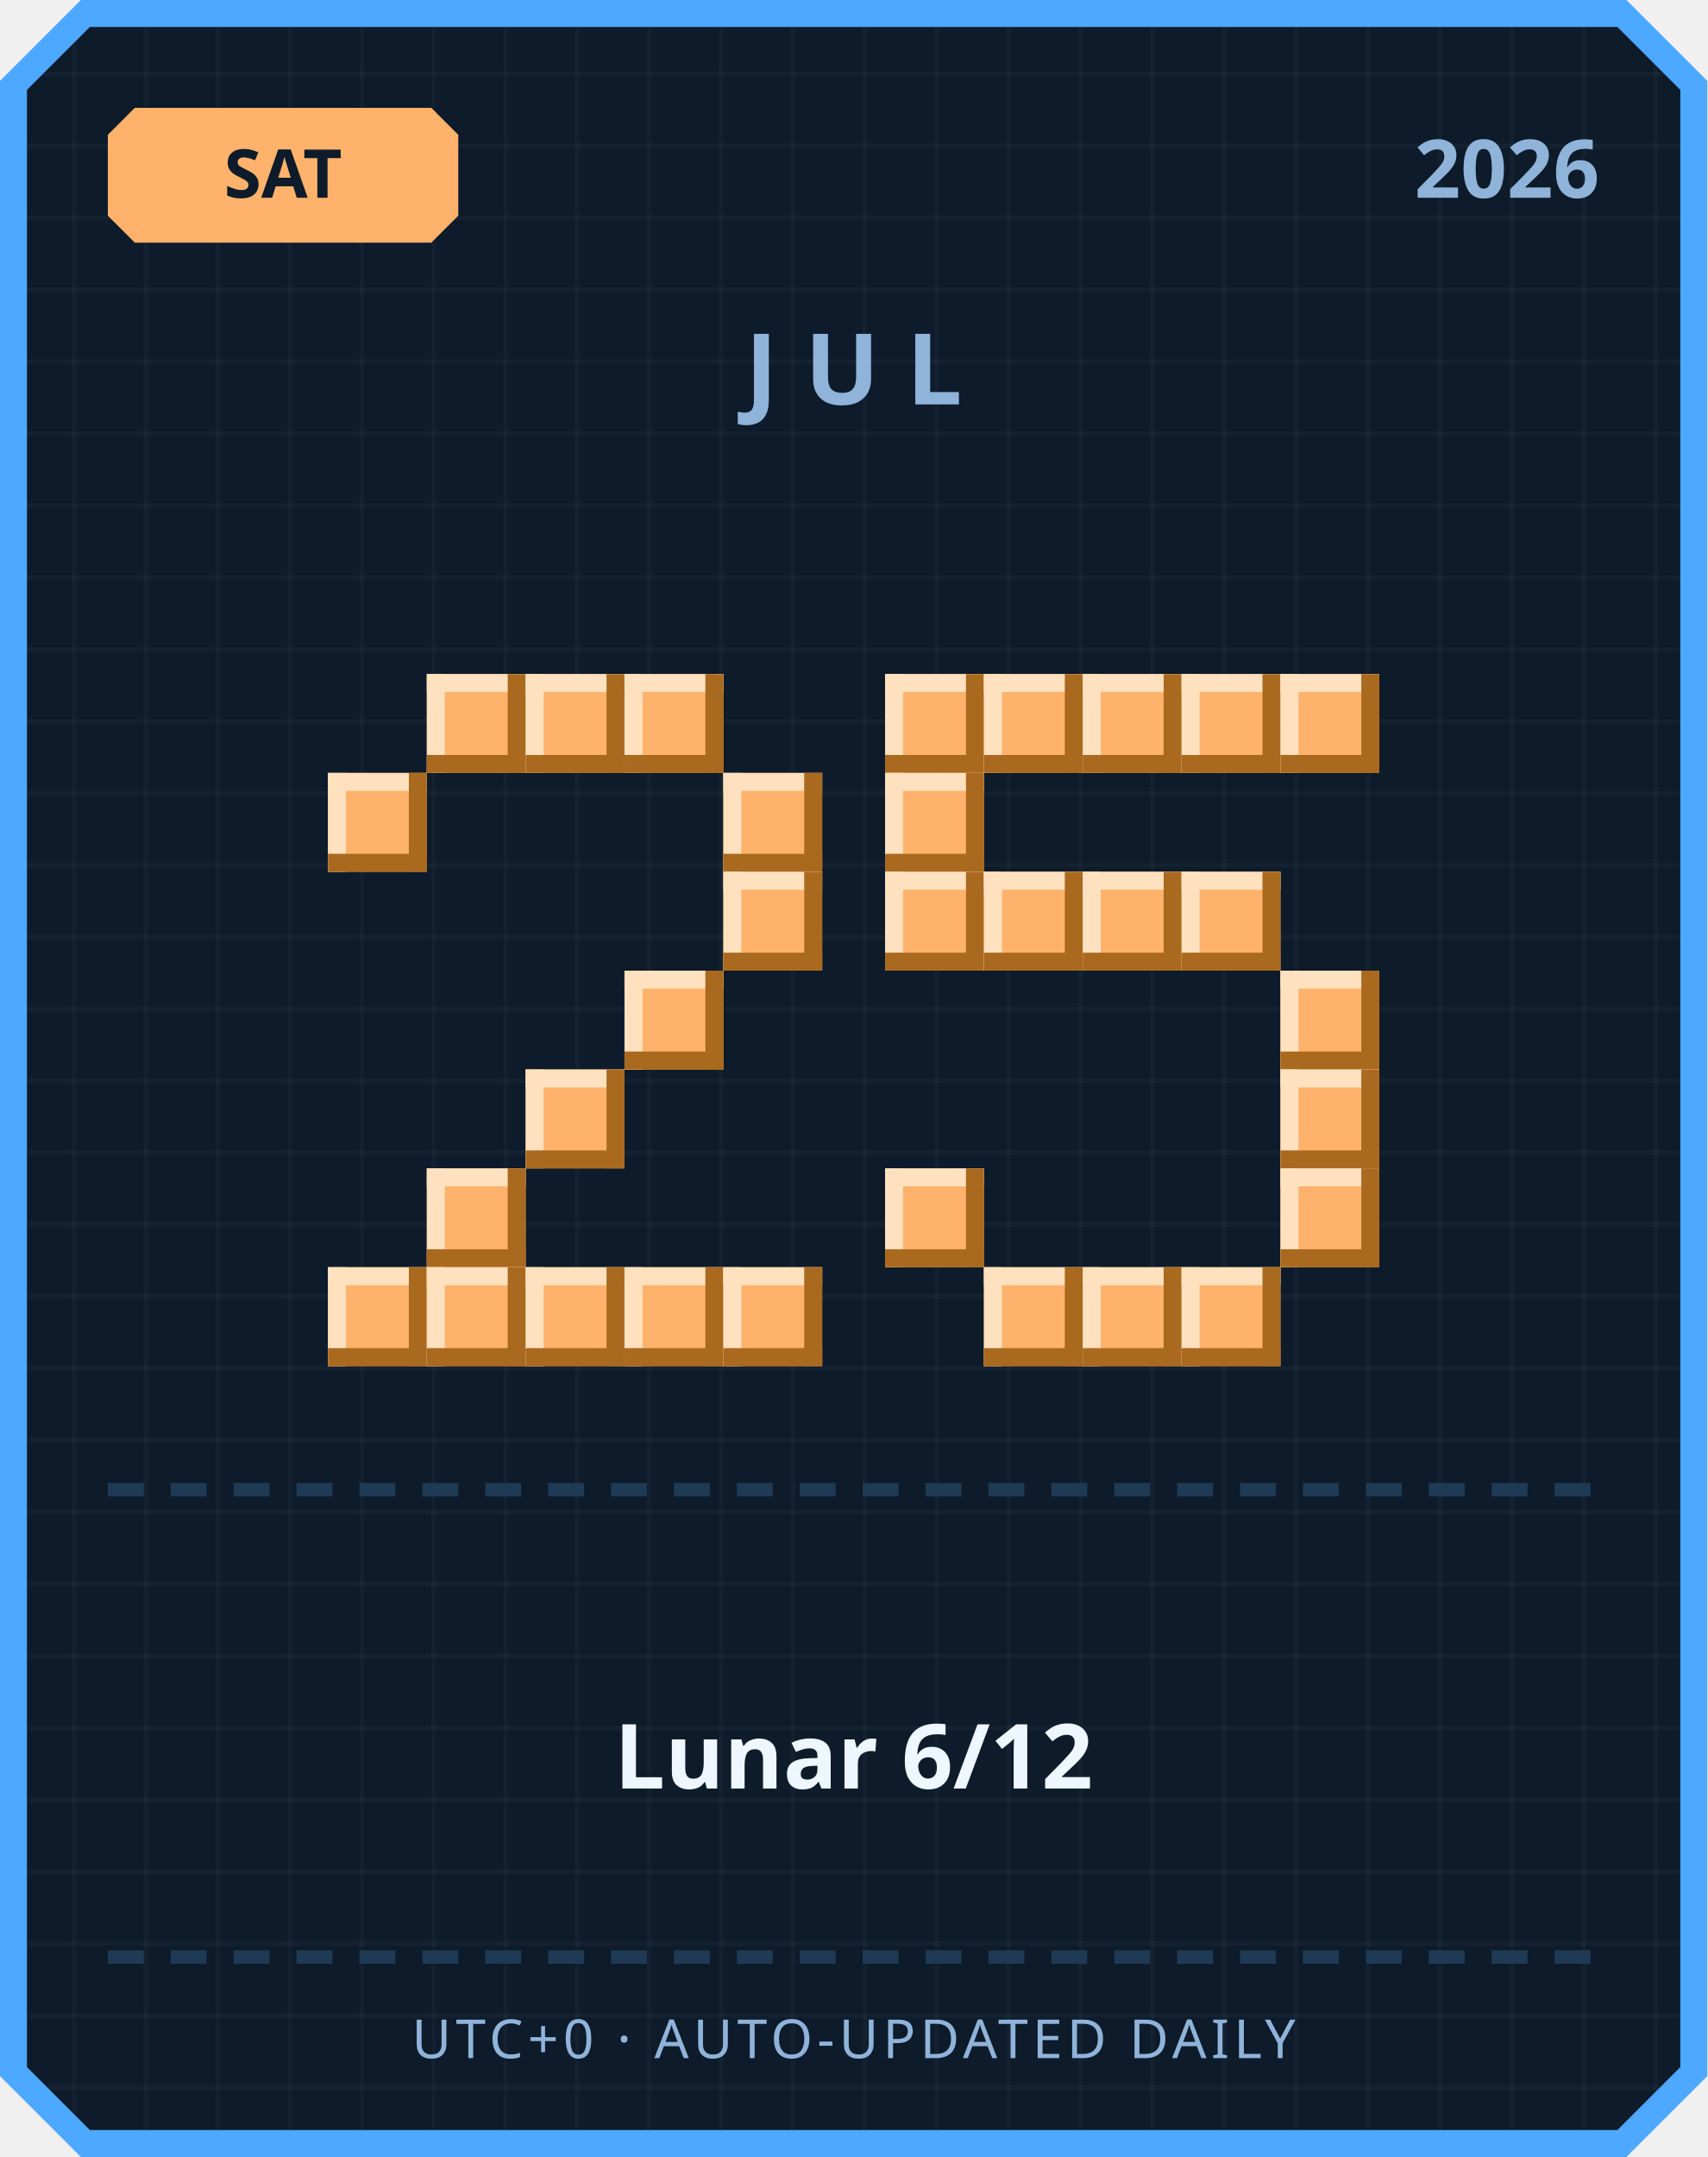
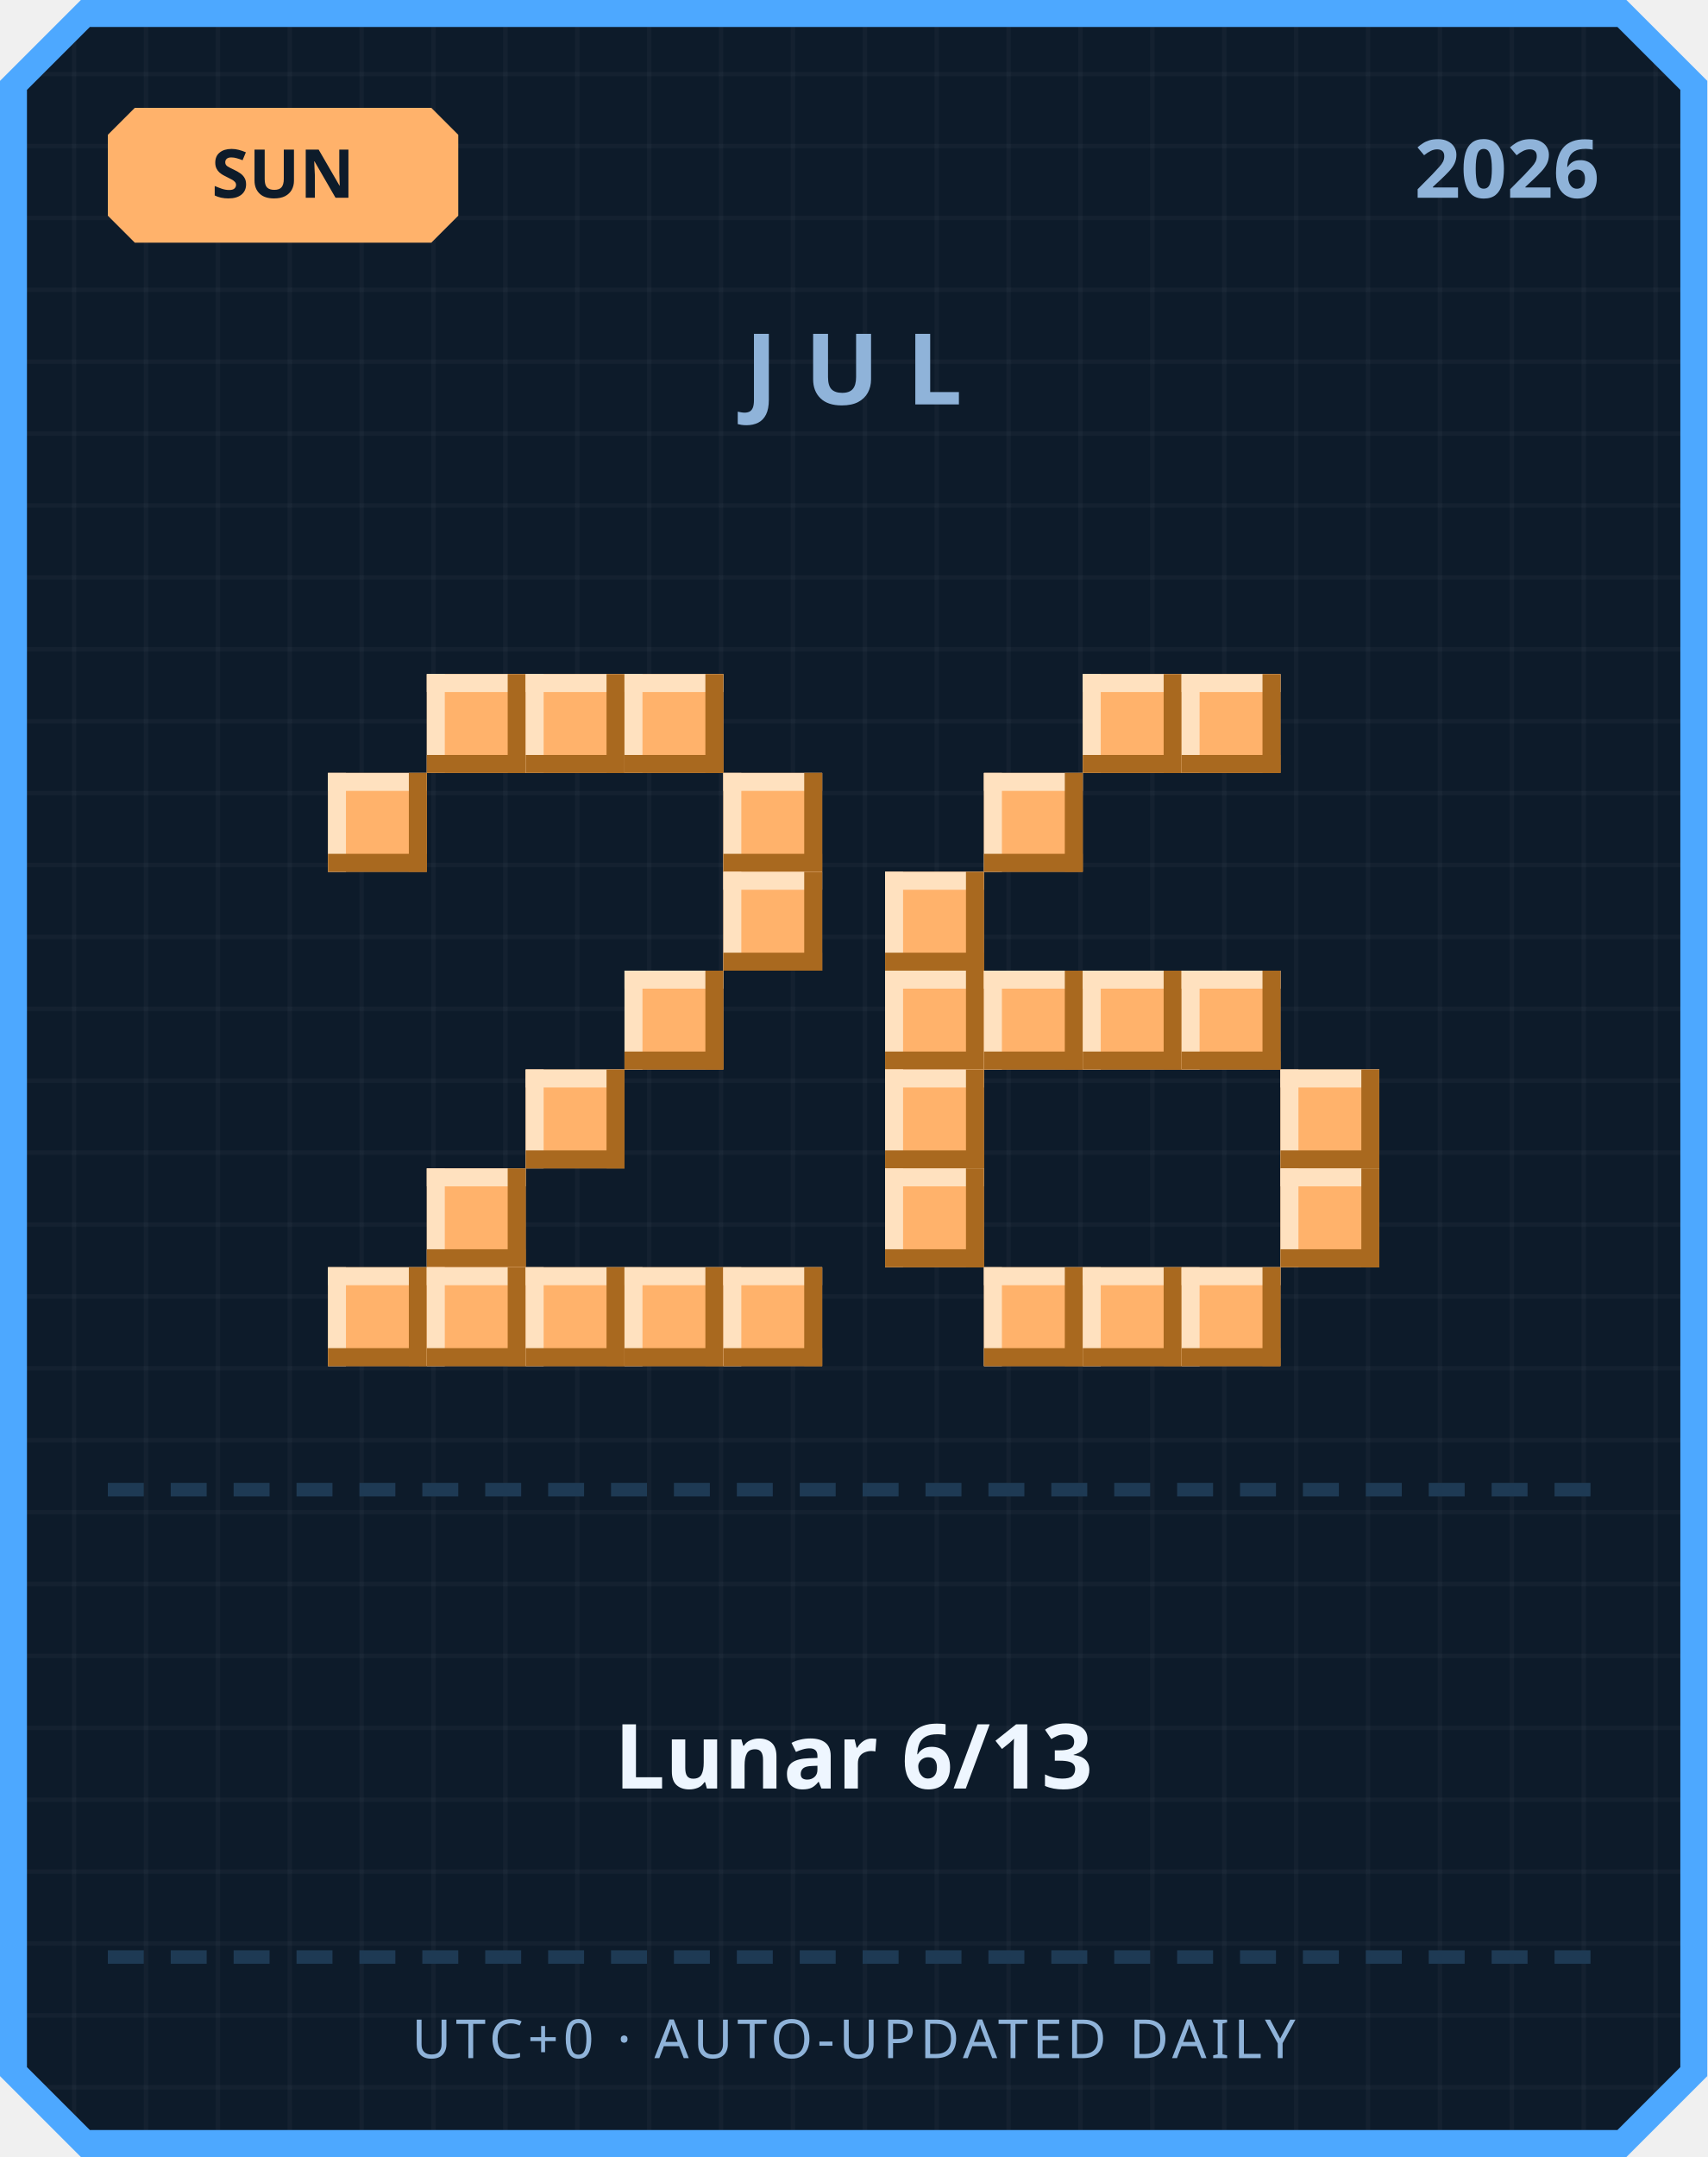
<svg xmlns="http://www.w3.org/2000/svg" width="380" height="480" viewBox="0 0 380 480">
  <defs>
    <pattern id="grid" width="16" height="16" patternUnits="userSpaceOnUse">
      <rect width="16" height="16" fill="#0d1b2a" />
      <rect width="1" height="16" fill="#ffffff" opacity="0.03" />
      <rect width="16" height="1" fill="#ffffff" opacity="0.03" />
    </pattern>
  </defs>
  <path d="M 18,0 L 362,0 L 380,18 L 380,462 L 362,480 L 18,480 L 0,462 L 0,18 Z" fill="#4da8ff" />
  <path d="M 20,6 L 360,6 L 374,20 L 374,460 L 360,474 L 20,474 L 6,460 L 6,20 Z" fill="url(#grid)" />
  <path d="M 30,24 L 96,24 L 102,30 L 102,48 L 96,54 L 30,54 L 24,48 L 24,30 Z" fill="#ffb26b" />
-   <text x="63" y="44" text-anchor="middle" font-family="'Segoe UI', sans-serif" font-size="15" font-weight="700" fill="#0d1b2a">SAT</text>
+   <text x="63" y="44" text-anchor="middle" font-family="'Segoe UI', sans-serif" font-size="15" font-weight="700" fill="#0d1b2a">SUN</text>
  <text x="356" y="44" text-anchor="end" font-family="'Segoe UI', sans-serif" font-size="18" font-weight="700" fill="#8fb3d9">2026</text>
  <text x="190" y="90" text-anchor="middle" font-family="'Segoe UI', sans-serif" font-size="22" font-weight="700" letter-spacing="6" fill="#8fb3d9">JUL</text>
  <rect x="95" y="150" width="22" height="22" fill="#ffb26b" />
  <rect x="95" y="150" width="22" height="4" fill="#ffe1bf" />
  <rect x="95" y="150" width="4" height="22" fill="#ffe1bf" />
  <rect x="95" y="168" width="22" height="4" fill="#a9691f" />
  <rect x="113" y="150" width="4" height="22" fill="#a9691f" />
  <rect x="117" y="150" width="22" height="22" fill="#ffb26b" />
  <rect x="117" y="150" width="22" height="4" fill="#ffe1bf" />
  <rect x="117" y="150" width="4" height="22" fill="#ffe1bf" />
  <rect x="117" y="168" width="22" height="4" fill="#a9691f" />
  <rect x="135" y="150" width="4" height="22" fill="#a9691f" />
  <rect x="139" y="150" width="22" height="22" fill="#ffb26b" />
  <rect x="139" y="150" width="22" height="4" fill="#ffe1bf" />
  <rect x="139" y="150" width="4" height="22" fill="#ffe1bf" />
  <rect x="139" y="168" width="22" height="4" fill="#a9691f" />
  <rect x="157" y="150" width="4" height="22" fill="#a9691f" />
  <rect x="73" y="172" width="22" height="22" fill="#ffb26b" />
  <rect x="73" y="172" width="22" height="4" fill="#ffe1bf" />
  <rect x="73" y="172" width="4" height="22" fill="#ffe1bf" />
  <rect x="73" y="190" width="22" height="4" fill="#a9691f" />
  <rect x="91" y="172" width="4" height="22" fill="#a9691f" />
  <rect x="161" y="172" width="22" height="22" fill="#ffb26b" />
  <rect x="161" y="172" width="22" height="4" fill="#ffe1bf" />
  <rect x="161" y="172" width="4" height="22" fill="#ffe1bf" />
  <rect x="161" y="190" width="22" height="4" fill="#a9691f" />
  <rect x="179" y="172" width="4" height="22" fill="#a9691f" />
  <rect x="161" y="194" width="22" height="22" fill="#ffb26b" />
  <rect x="161" y="194" width="22" height="4" fill="#ffe1bf" />
  <rect x="161" y="194" width="4" height="22" fill="#ffe1bf" />
  <rect x="161" y="212" width="22" height="4" fill="#a9691f" />
  <rect x="179" y="194" width="4" height="22" fill="#a9691f" />
  <rect x="139" y="216" width="22" height="22" fill="#ffb26b" />
  <rect x="139" y="216" width="22" height="4" fill="#ffe1bf" />
  <rect x="139" y="216" width="4" height="22" fill="#ffe1bf" />
  <rect x="139" y="234" width="22" height="4" fill="#a9691f" />
  <rect x="157" y="216" width="4" height="22" fill="#a9691f" />
  <rect x="117" y="238" width="22" height="22" fill="#ffb26b" />
  <rect x="117" y="238" width="22" height="4" fill="#ffe1bf" />
  <rect x="117" y="238" width="4" height="22" fill="#ffe1bf" />
  <rect x="117" y="256" width="22" height="4" fill="#a9691f" />
  <rect x="135" y="238" width="4" height="22" fill="#a9691f" />
  <rect x="95" y="260" width="22" height="22" fill="#ffb26b" />
  <rect x="95" y="260" width="22" height="4" fill="#ffe1bf" />
  <rect x="95" y="260" width="4" height="22" fill="#ffe1bf" />
  <rect x="95" y="278" width="22" height="4" fill="#a9691f" />
  <rect x="113" y="260" width="4" height="22" fill="#a9691f" />
  <rect x="73" y="282" width="22" height="22" fill="#ffb26b" />
  <rect x="73" y="282" width="22" height="4" fill="#ffe1bf" />
  <rect x="73" y="282" width="4" height="22" fill="#ffe1bf" />
  <rect x="73" y="300" width="22" height="4" fill="#a9691f" />
  <rect x="91" y="282" width="4" height="22" fill="#a9691f" />
  <rect x="95" y="282" width="22" height="22" fill="#ffb26b" />
  <rect x="95" y="282" width="22" height="4" fill="#ffe1bf" />
  <rect x="95" y="282" width="4" height="22" fill="#ffe1bf" />
  <rect x="95" y="300" width="22" height="4" fill="#a9691f" />
  <rect x="113" y="282" width="4" height="22" fill="#a9691f" />
  <rect x="117" y="282" width="22" height="22" fill="#ffb26b" />
  <rect x="117" y="282" width="22" height="4" fill="#ffe1bf" />
  <rect x="117" y="282" width="4" height="22" fill="#ffe1bf" />
  <rect x="117" y="300" width="22" height="4" fill="#a9691f" />
  <rect x="135" y="282" width="4" height="22" fill="#a9691f" />
  <rect x="139" y="282" width="22" height="22" fill="#ffb26b" />
  <rect x="139" y="282" width="22" height="4" fill="#ffe1bf" />
  <rect x="139" y="282" width="4" height="22" fill="#ffe1bf" />
  <rect x="139" y="300" width="22" height="4" fill="#a9691f" />
  <rect x="157" y="282" width="4" height="22" fill="#a9691f" />
  <rect x="161" y="282" width="22" height="22" fill="#ffb26b" />
  <rect x="161" y="282" width="22" height="4" fill="#ffe1bf" />
  <rect x="161" y="282" width="4" height="22" fill="#ffe1bf" />
  <rect x="161" y="300" width="22" height="4" fill="#a9691f" />
  <rect x="179" y="282" width="4" height="22" fill="#a9691f" />
-   <rect x="197" y="150" width="22" height="22" fill="#ffb26b" />
-   <rect x="197" y="150" width="22" height="4" fill="#ffe1bf" />
-   <rect x="197" y="150" width="4" height="22" fill="#ffe1bf" />
-   <rect x="197" y="168" width="22" height="4" fill="#a9691f" />
-   <rect x="215" y="150" width="4" height="22" fill="#a9691f" />
-   <rect x="219" y="150" width="22" height="22" fill="#ffb26b" />
-   <rect x="219" y="150" width="22" height="4" fill="#ffe1bf" />
-   <rect x="219" y="150" width="4" height="22" fill="#ffe1bf" />
-   <rect x="219" y="168" width="22" height="4" fill="#a9691f" />
-   <rect x="237" y="150" width="4" height="22" fill="#a9691f" />
  <rect x="241" y="150" width="22" height="22" fill="#ffb26b" />
  <rect x="241" y="150" width="22" height="4" fill="#ffe1bf" />
  <rect x="241" y="150" width="4" height="22" fill="#ffe1bf" />
  <rect x="241" y="168" width="22" height="4" fill="#a9691f" />
  <rect x="259" y="150" width="4" height="22" fill="#a9691f" />
  <rect x="263" y="150" width="22" height="22" fill="#ffb26b" />
  <rect x="263" y="150" width="22" height="4" fill="#ffe1bf" />
  <rect x="263" y="150" width="4" height="22" fill="#ffe1bf" />
  <rect x="263" y="168" width="22" height="4" fill="#a9691f" />
  <rect x="281" y="150" width="4" height="22" fill="#a9691f" />
-   <rect x="285" y="150" width="22" height="22" fill="#ffb26b" />
-   <rect x="285" y="150" width="22" height="4" fill="#ffe1bf" />
-   <rect x="285" y="150" width="4" height="22" fill="#ffe1bf" />
-   <rect x="285" y="168" width="22" height="4" fill="#a9691f" />
-   <rect x="303" y="150" width="4" height="22" fill="#a9691f" />
-   <rect x="197" y="172" width="22" height="22" fill="#ffb26b" />
-   <rect x="197" y="172" width="22" height="4" fill="#ffe1bf" />
-   <rect x="197" y="172" width="4" height="22" fill="#ffe1bf" />
-   <rect x="197" y="190" width="22" height="4" fill="#a9691f" />
-   <rect x="215" y="172" width="4" height="22" fill="#a9691f" />
+   <rect x="219" y="172" width="22" height="22" fill="#ffb26b" />
+   <rect x="219" y="172" width="22" height="4" fill="#ffe1bf" />
+   <rect x="219" y="172" width="4" height="22" fill="#ffe1bf" />
+   <rect x="219" y="190" width="22" height="4" fill="#a9691f" />
+   <rect x="237" y="172" width="4" height="22" fill="#a9691f" />
  <rect x="197" y="194" width="22" height="22" fill="#ffb26b" />
  <rect x="197" y="194" width="22" height="4" fill="#ffe1bf" />
  <rect x="197" y="194" width="4" height="22" fill="#ffe1bf" />
  <rect x="197" y="212" width="22" height="4" fill="#a9691f" />
  <rect x="215" y="194" width="4" height="22" fill="#a9691f" />
-   <rect x="219" y="194" width="22" height="22" fill="#ffb26b" />
-   <rect x="219" y="194" width="22" height="4" fill="#ffe1bf" />
-   <rect x="219" y="194" width="4" height="22" fill="#ffe1bf" />
-   <rect x="219" y="212" width="22" height="4" fill="#a9691f" />
-   <rect x="237" y="194" width="4" height="22" fill="#a9691f" />
-   <rect x="241" y="194" width="22" height="22" fill="#ffb26b" />
-   <rect x="241" y="194" width="22" height="4" fill="#ffe1bf" />
-   <rect x="241" y="194" width="4" height="22" fill="#ffe1bf" />
-   <rect x="241" y="212" width="22" height="4" fill="#a9691f" />
-   <rect x="259" y="194" width="4" height="22" fill="#a9691f" />
-   <rect x="263" y="194" width="22" height="22" fill="#ffb26b" />
-   <rect x="263" y="194" width="22" height="4" fill="#ffe1bf" />
-   <rect x="263" y="194" width="4" height="22" fill="#ffe1bf" />
-   <rect x="263" y="212" width="22" height="4" fill="#a9691f" />
-   <rect x="281" y="194" width="4" height="22" fill="#a9691f" />
-   <rect x="285" y="216" width="22" height="22" fill="#ffb26b" />
-   <rect x="285" y="216" width="22" height="4" fill="#ffe1bf" />
-   <rect x="285" y="216" width="4" height="22" fill="#ffe1bf" />
-   <rect x="285" y="234" width="22" height="4" fill="#a9691f" />
-   <rect x="303" y="216" width="4" height="22" fill="#a9691f" />
+   <rect x="197" y="216" width="22" height="22" fill="#ffb26b" />
+   <rect x="197" y="216" width="22" height="4" fill="#ffe1bf" />
+   <rect x="197" y="216" width="4" height="22" fill="#ffe1bf" />
+   <rect x="197" y="234" width="22" height="4" fill="#a9691f" />
+   <rect x="215" y="216" width="4" height="22" fill="#a9691f" />
+   <rect x="219" y="216" width="22" height="22" fill="#ffb26b" />
+   <rect x="219" y="216" width="22" height="4" fill="#ffe1bf" />
+   <rect x="219" y="216" width="4" height="22" fill="#ffe1bf" />
+   <rect x="219" y="234" width="22" height="4" fill="#a9691f" />
+   <rect x="237" y="216" width="4" height="22" fill="#a9691f" />
+   <rect x="241" y="216" width="22" height="22" fill="#ffb26b" />
+   <rect x="241" y="216" width="22" height="4" fill="#ffe1bf" />
+   <rect x="241" y="216" width="4" height="22" fill="#ffe1bf" />
+   <rect x="241" y="234" width="22" height="4" fill="#a9691f" />
+   <rect x="259" y="216" width="4" height="22" fill="#a9691f" />
+   <rect x="263" y="216" width="22" height="22" fill="#ffb26b" />
+   <rect x="263" y="216" width="22" height="4" fill="#ffe1bf" />
+   <rect x="263" y="216" width="4" height="22" fill="#ffe1bf" />
+   <rect x="263" y="234" width="22" height="4" fill="#a9691f" />
+   <rect x="281" y="216" width="4" height="22" fill="#a9691f" />
+   <rect x="197" y="238" width="22" height="22" fill="#ffb26b" />
+   <rect x="197" y="238" width="22" height="4" fill="#ffe1bf" />
+   <rect x="197" y="238" width="4" height="22" fill="#ffe1bf" />
+   <rect x="197" y="256" width="22" height="4" fill="#a9691f" />
+   <rect x="215" y="238" width="4" height="22" fill="#a9691f" />
  <rect x="285" y="238" width="22" height="22" fill="#ffb26b" />
  <rect x="285" y="238" width="22" height="4" fill="#ffe1bf" />
  <rect x="285" y="238" width="4" height="22" fill="#ffe1bf" />
  <rect x="285" y="256" width="22" height="4" fill="#a9691f" />
  <rect x="303" y="238" width="4" height="22" fill="#a9691f" />
  <rect x="197" y="260" width="22" height="22" fill="#ffb26b" />
  <rect x="197" y="260" width="22" height="4" fill="#ffe1bf" />
  <rect x="197" y="260" width="4" height="22" fill="#ffe1bf" />
  <rect x="197" y="278" width="22" height="4" fill="#a9691f" />
  <rect x="215" y="260" width="4" height="22" fill="#a9691f" />
  <rect x="285" y="260" width="22" height="22" fill="#ffb26b" />
  <rect x="285" y="260" width="22" height="4" fill="#ffe1bf" />
  <rect x="285" y="260" width="4" height="22" fill="#ffe1bf" />
  <rect x="285" y="278" width="22" height="4" fill="#a9691f" />
  <rect x="303" y="260" width="4" height="22" fill="#a9691f" />
  <rect x="219" y="282" width="22" height="22" fill="#ffb26b" />
  <rect x="219" y="282" width="22" height="4" fill="#ffe1bf" />
  <rect x="219" y="282" width="4" height="22" fill="#ffe1bf" />
  <rect x="219" y="300" width="22" height="4" fill="#a9691f" />
  <rect x="237" y="282" width="4" height="22" fill="#a9691f" />
  <rect x="241" y="282" width="22" height="22" fill="#ffb26b" />
  <rect x="241" y="282" width="22" height="4" fill="#ffe1bf" />
  <rect x="241" y="282" width="4" height="22" fill="#ffe1bf" />
  <rect x="241" y="300" width="22" height="4" fill="#a9691f" />
  <rect x="259" y="282" width="4" height="22" fill="#a9691f" />
  <rect x="263" y="282" width="22" height="22" fill="#ffb26b" />
  <rect x="263" y="282" width="22" height="4" fill="#ffe1bf" />
  <rect x="263" y="282" width="4" height="22" fill="#ffe1bf" />
  <rect x="263" y="300" width="22" height="4" fill="#a9691f" />
  <rect x="281" y="282" width="4" height="22" fill="#a9691f" />
  <rect x="24" y="330" width="8" height="3" fill="#1e3a54" />
  <rect x="38" y="330" width="8" height="3" fill="#1e3a54" />
  <rect x="52" y="330" width="8" height="3" fill="#1e3a54" />
  <rect x="66" y="330" width="8" height="3" fill="#1e3a54" />
  <rect x="80" y="330" width="8" height="3" fill="#1e3a54" />
  <rect x="94" y="330" width="8" height="3" fill="#1e3a54" />
  <rect x="108" y="330" width="8" height="3" fill="#1e3a54" />
  <rect x="122" y="330" width="8" height="3" fill="#1e3a54" />
  <rect x="136" y="330" width="8" height="3" fill="#1e3a54" />
  <rect x="150" y="330" width="8" height="3" fill="#1e3a54" />
  <rect x="164" y="330" width="8" height="3" fill="#1e3a54" />
  <rect x="178" y="330" width="8" height="3" fill="#1e3a54" />
  <rect x="192" y="330" width="8" height="3" fill="#1e3a54" />
  <rect x="206" y="330" width="8" height="3" fill="#1e3a54" />
  <rect x="220" y="330" width="8" height="3" fill="#1e3a54" />
  <rect x="234" y="330" width="8" height="3" fill="#1e3a54" />
  <rect x="248" y="330" width="8" height="3" fill="#1e3a54" />
  <rect x="262" y="330" width="8" height="3" fill="#1e3a54" />
  <rect x="276" y="330" width="8" height="3" fill="#1e3a54" />
  <rect x="290" y="330" width="8" height="3" fill="#1e3a54" />
  <rect x="304" y="330" width="8" height="3" fill="#1e3a54" />
  <rect x="318" y="330" width="8" height="3" fill="#1e3a54" />
  <rect x="332" y="330" width="8" height="3" fill="#1e3a54" />
  <rect x="346" y="330" width="8" height="3" fill="#1e3a54" />
-   <text x="190" y="398" text-anchor="middle" font-family="'Segoe UI', 'Microsoft JhengHei', sans-serif" font-size="20" font-weight="700" fill="#eef6ff">Lunar 6/12</text>
+   <text x="190" y="398" text-anchor="middle" font-family="'Segoe UI', 'Microsoft JhengHei', sans-serif" font-size="20" font-weight="700" fill="#eef6ff">Lunar 6/13</text>
  <rect x="24" y="434" width="8" height="3" fill="#1e3a54" />
  <rect x="38" y="434" width="8" height="3" fill="#1e3a54" />
  <rect x="52" y="434" width="8" height="3" fill="#1e3a54" />
  <rect x="66" y="434" width="8" height="3" fill="#1e3a54" />
  <rect x="80" y="434" width="8" height="3" fill="#1e3a54" />
  <rect x="94" y="434" width="8" height="3" fill="#1e3a54" />
  <rect x="108" y="434" width="8" height="3" fill="#1e3a54" />
  <rect x="122" y="434" width="8" height="3" fill="#1e3a54" />
  <rect x="136" y="434" width="8" height="3" fill="#1e3a54" />
  <rect x="150" y="434" width="8" height="3" fill="#1e3a54" />
  <rect x="164" y="434" width="8" height="3" fill="#1e3a54" />
  <rect x="178" y="434" width="8" height="3" fill="#1e3a54" />
  <rect x="192" y="434" width="8" height="3" fill="#1e3a54" />
  <rect x="206" y="434" width="8" height="3" fill="#1e3a54" />
  <rect x="220" y="434" width="8" height="3" fill="#1e3a54" />
  <rect x="234" y="434" width="8" height="3" fill="#1e3a54" />
  <rect x="248" y="434" width="8" height="3" fill="#1e3a54" />
  <rect x="262" y="434" width="8" height="3" fill="#1e3a54" />
  <rect x="276" y="434" width="8" height="3" fill="#1e3a54" />
  <rect x="290" y="434" width="8" height="3" fill="#1e3a54" />
  <rect x="304" y="434" width="8" height="3" fill="#1e3a54" />
  <rect x="318" y="434" width="8" height="3" fill="#1e3a54" />
  <rect x="332" y="434" width="8" height="3" fill="#1e3a54" />
  <rect x="346" y="434" width="8" height="3" fill="#1e3a54" />
  <text x="190" y="458" text-anchor="middle" font-family="'Segoe UI', sans-serif" font-size="12" letter-spacing="1" fill="#8fb3d9">UTC+0 · AUTO-UPDATED DAILY</text>
</svg>
